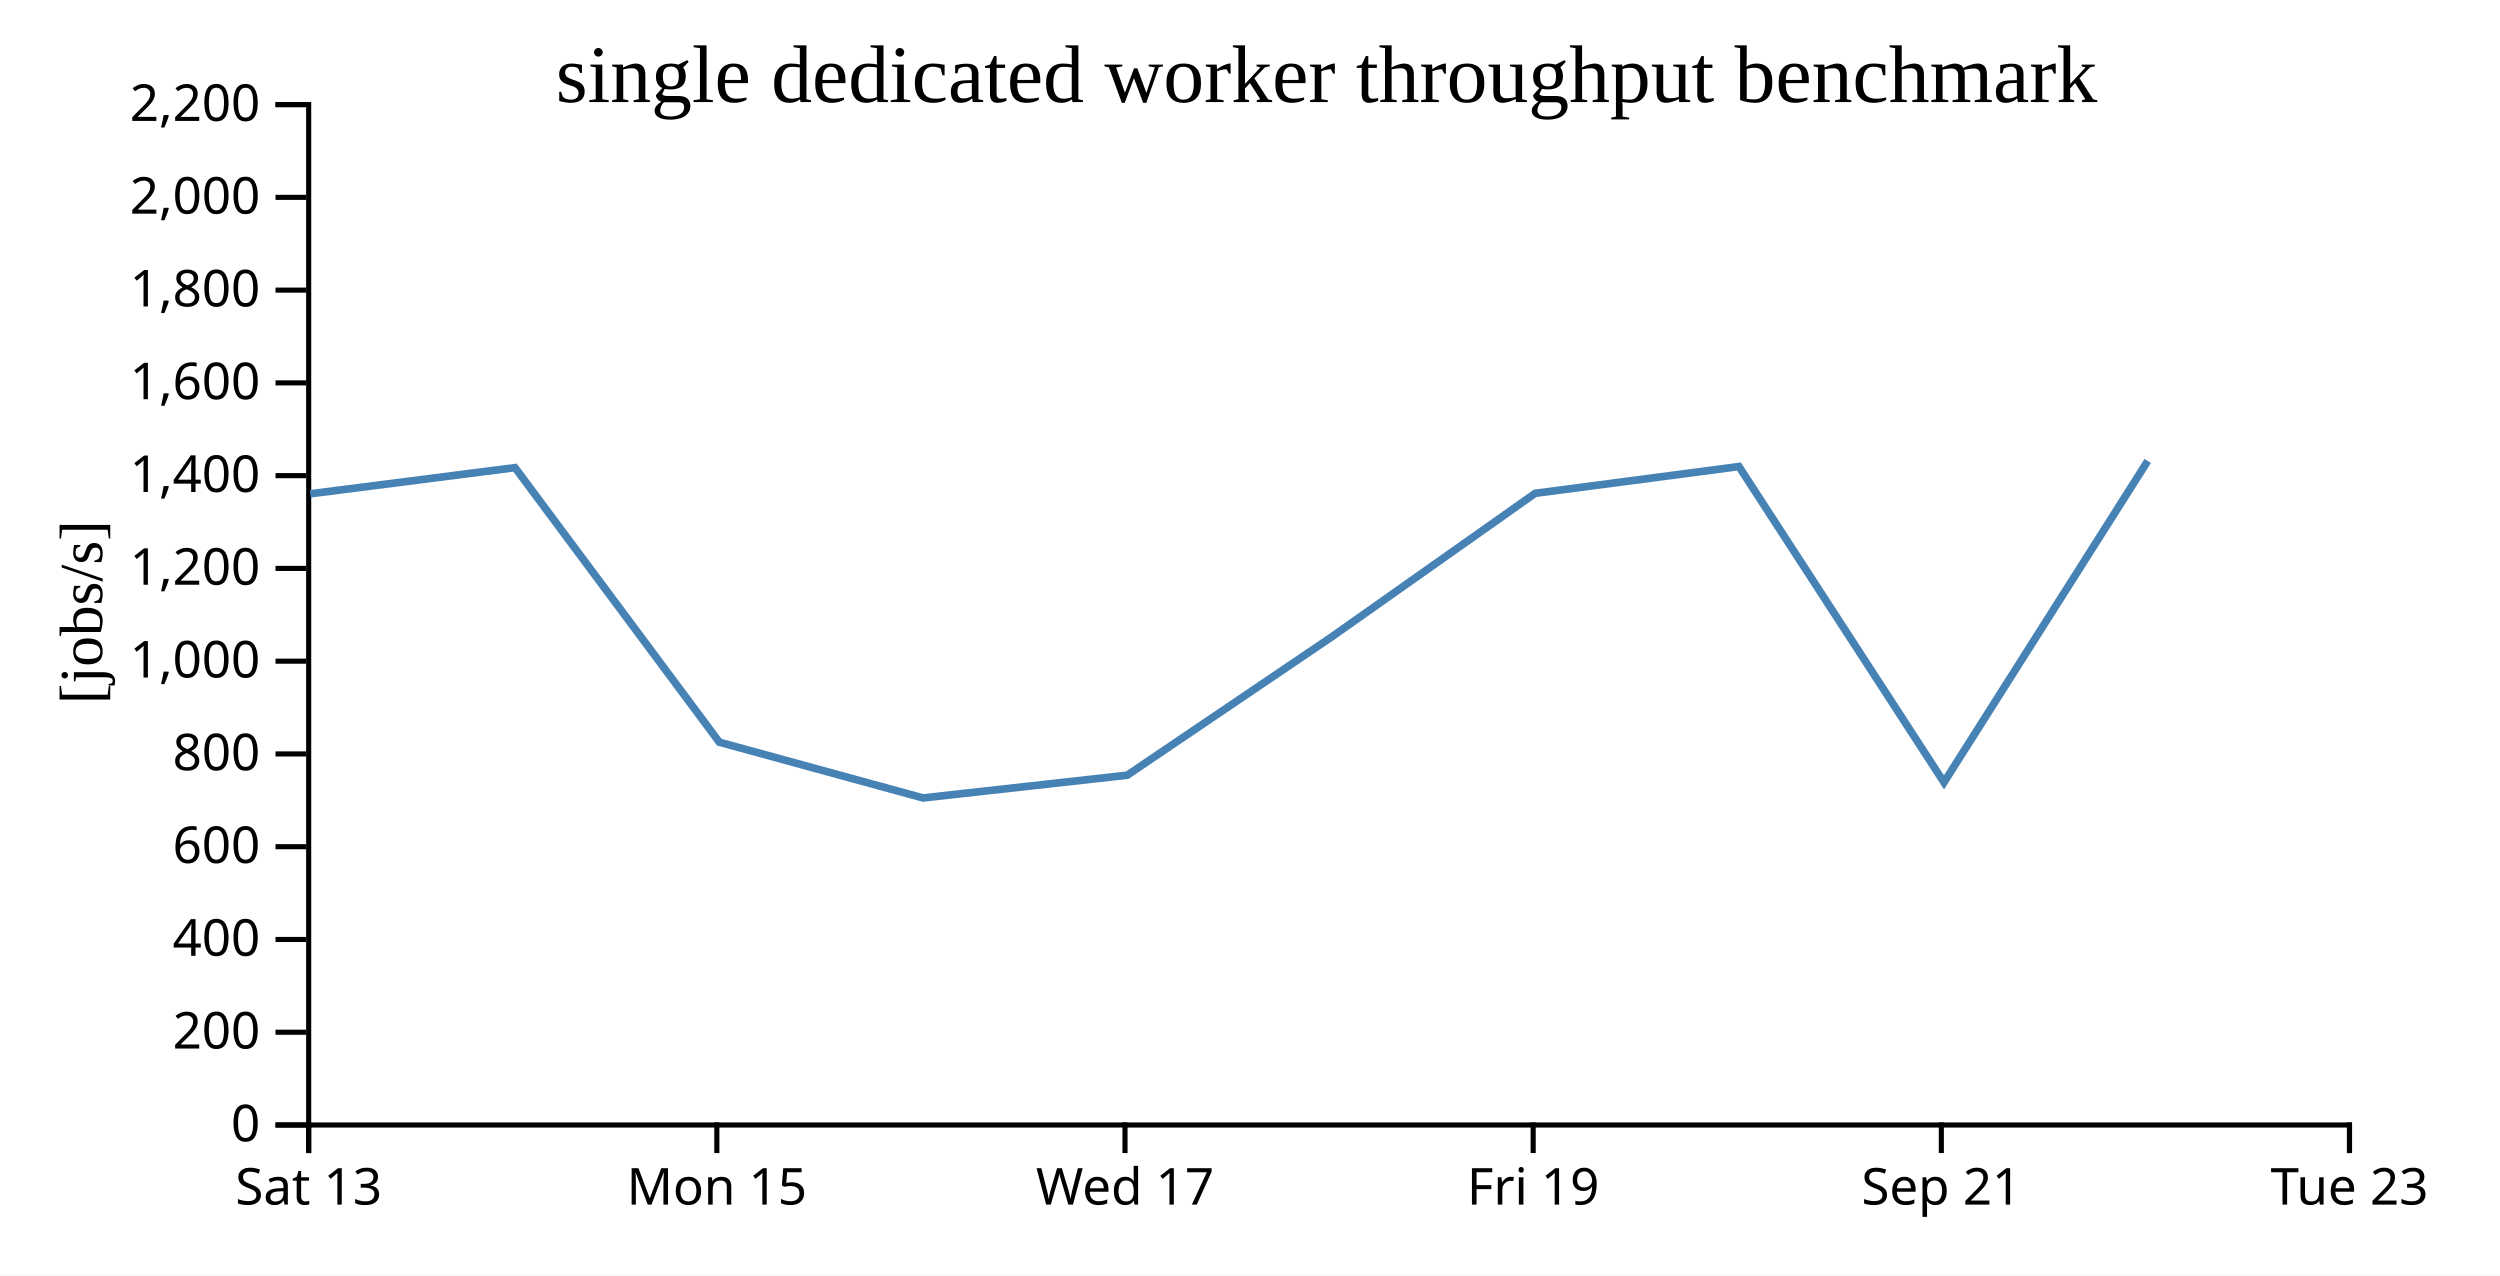
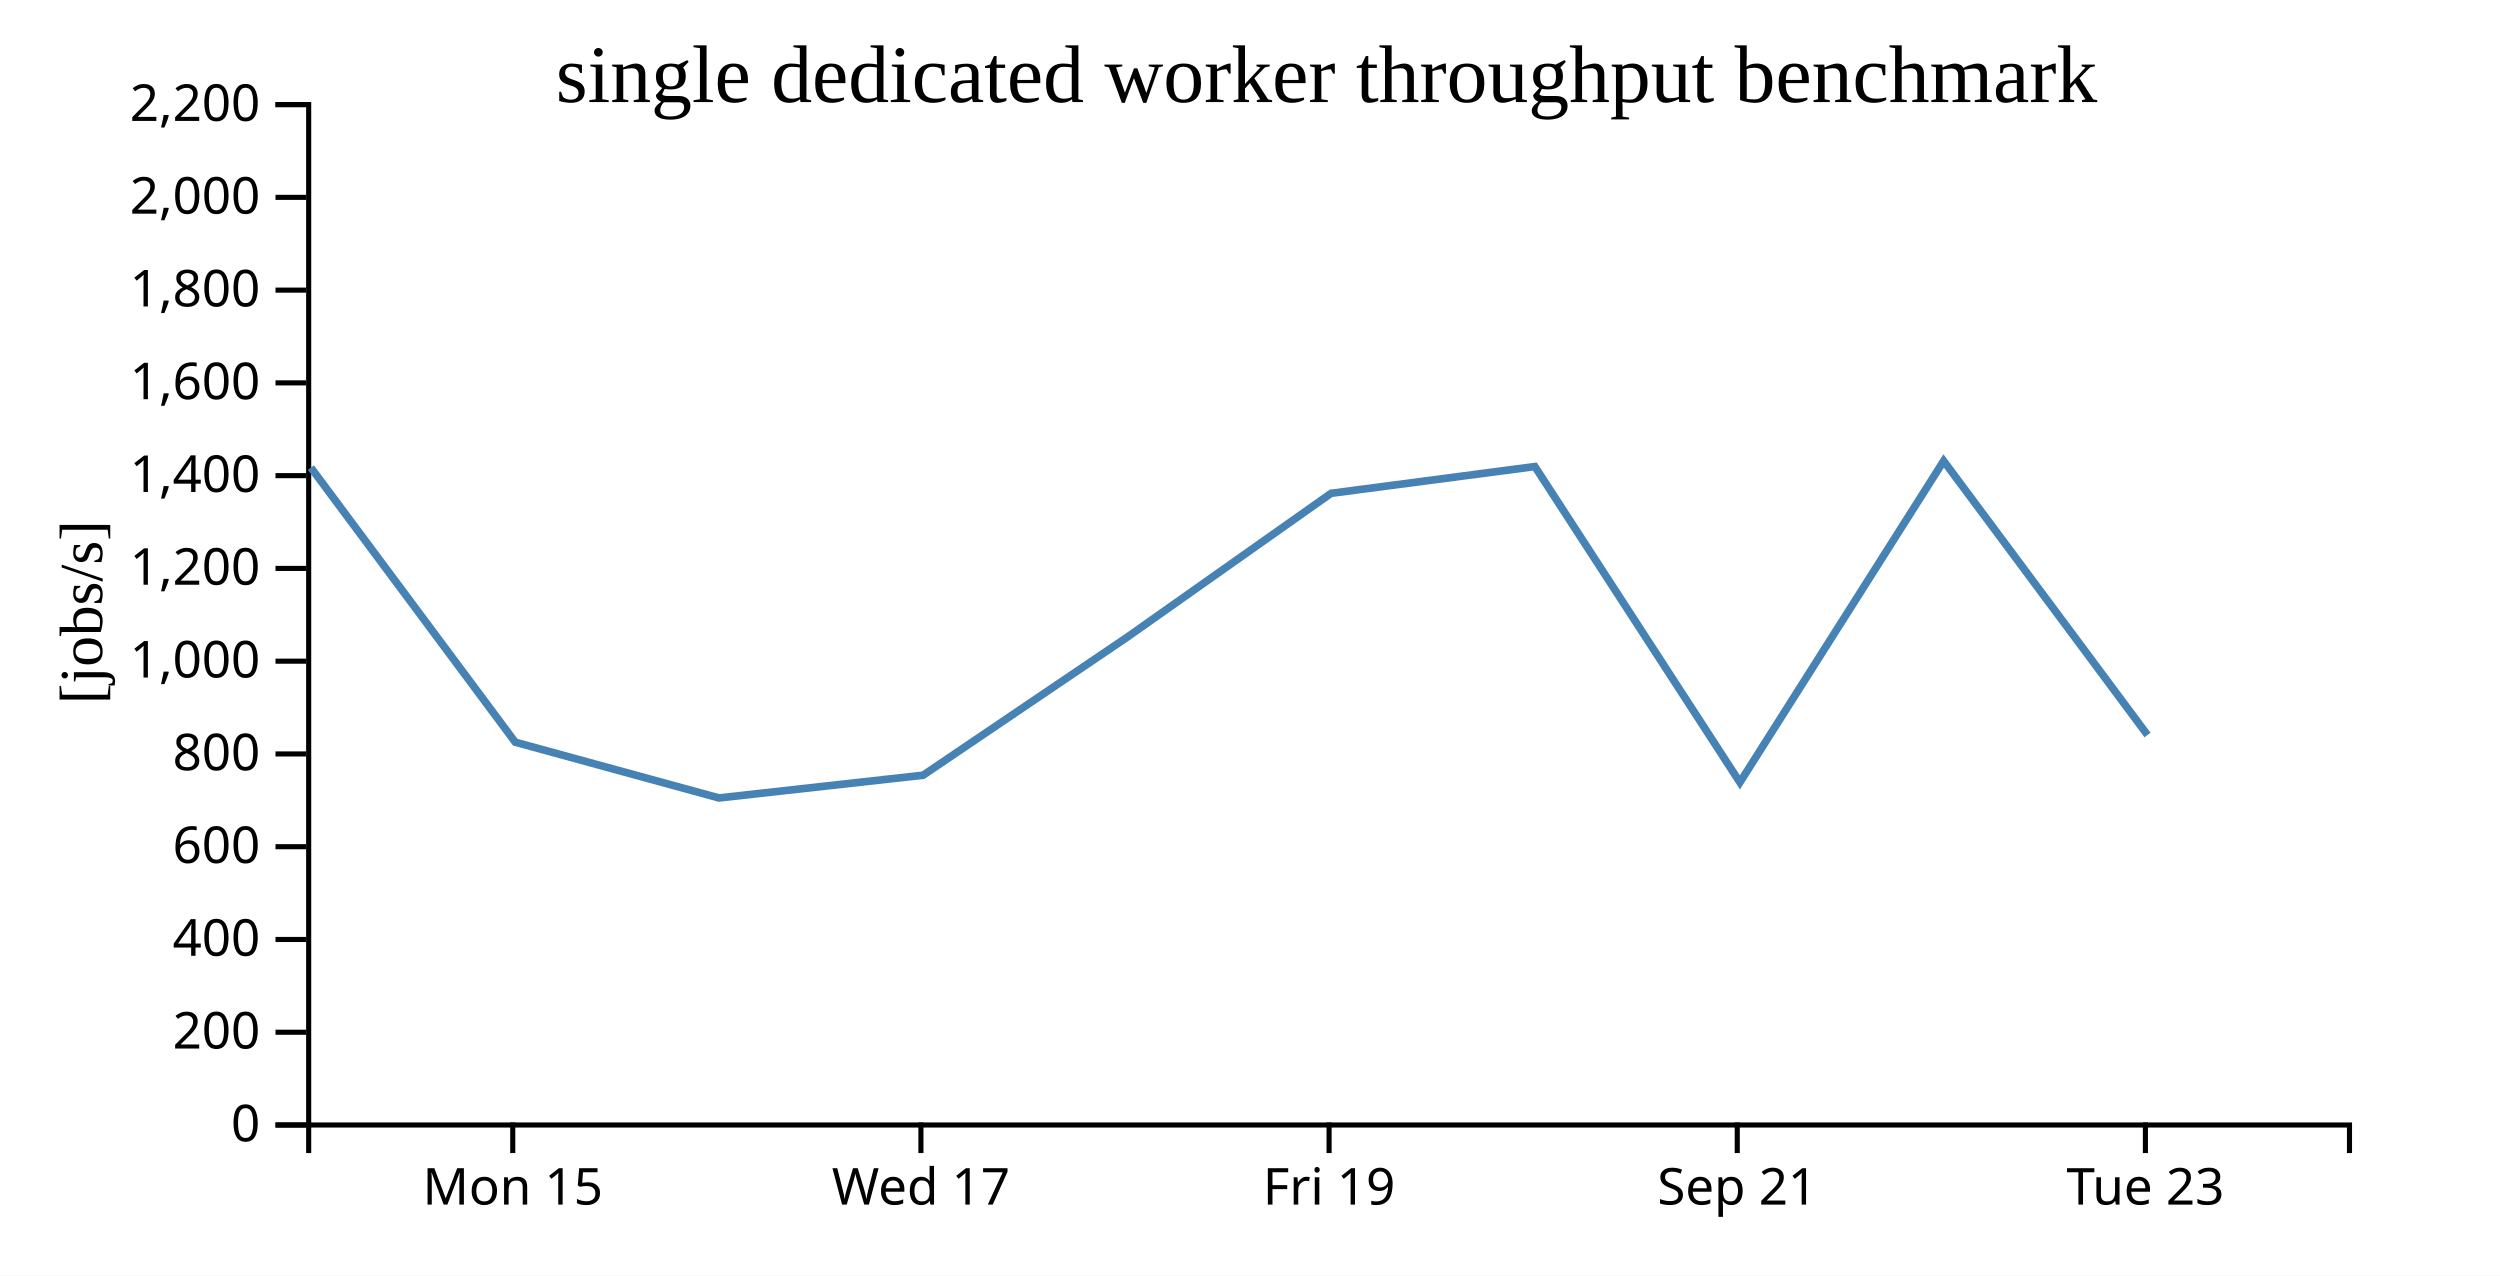
<svg xmlns="http://www.w3.org/2000/svg" width="490" height="250">
  <rect width="100%" height="100%" fill="white" />
  <g transform="translate(60,20)">
    <g transform="translate(0,200)" fill="none" font-size="10" font-family="sans-serif" text-anchor="middle">
      <path class="domain" stroke="currentColor" d="M0.5,6V0.5H400.5V6" />
-       <g class="tick" opacity="1" transform="translate(0.5,0)">
-         <line stroke="currentColor" y2="6" />
-         <text fill="currentColor" y="9" dy="0.71em">Sat 13</text>
-       </g>
-       <g class="tick" opacity="1" transform="translate(80.5,0)">
+       <g class="tick" opacity="1" transform="translate(40.5,0)">
        <line stroke="currentColor" y2="6" />
        <text fill="currentColor" y="9" dy="0.71em">Mon 15</text>
      </g>
-       <g class="tick" opacity="1" transform="translate(160.5,0)">
+       <g class="tick" opacity="1" transform="translate(120.5,0)">
        <line stroke="currentColor" y2="6" />
        <text fill="currentColor" y="9" dy="0.71em">Wed 17</text>
      </g>
-       <g class="tick" opacity="1" transform="translate(240.5,0)">
+       <g class="tick" opacity="1" transform="translate(200.5,0)">
        <line stroke="currentColor" y2="6" />
        <text fill="currentColor" y="9" dy="0.71em">Fri 19</text>
      </g>
-       <g class="tick" opacity="1" transform="translate(320.5,0)">
+       <g class="tick" opacity="1" transform="translate(280.5,0)">
        <line stroke="currentColor" y2="6" />
        <text fill="currentColor" y="9" dy="0.71em">Sep 21</text>
      </g>
-       <g class="tick" opacity="1" transform="translate(400.5,0)">
+       <g class="tick" opacity="1" transform="translate(360.5,0)">
        <line stroke="currentColor" y2="6" />
        <text fill="currentColor" y="9" dy="0.71em">Tue 23</text>
      </g>
    </g>
    <g fill="none" font-size="10" font-family="sans-serif" text-anchor="end">
      <path class="domain" stroke="currentColor" d="M-6,200.5H0.5V0.5H-6" />
      <g class="tick" opacity="1" transform="translate(0,200.5)">
        <line stroke="currentColor" x2="-6" />
        <text fill="currentColor" x="-9" dy="0.32em">0</text>
      </g>
      <g class="tick" opacity="1" transform="translate(0,182.3182)">
        <line stroke="currentColor" x2="-6" />
        <text fill="currentColor" x="-9" dy="0.32em">200</text>
      </g>
      <g class="tick" opacity="1" transform="translate(0,164.1364)">
        <line stroke="currentColor" x2="-6" />
        <text fill="currentColor" x="-9" dy="0.32em">400</text>
      </g>
      <g class="tick" opacity="1" transform="translate(0,145.9545)">
        <line stroke="currentColor" x2="-6" />
        <text fill="currentColor" x="-9" dy="0.32em">600</text>
      </g>
      <g class="tick" opacity="1" transform="translate(0,127.7727)">
        <line stroke="currentColor" x2="-6" />
        <text fill="currentColor" x="-9" dy="0.32em">800</text>
      </g>
      <g class="tick" opacity="1" transform="translate(0,109.5909)">
        <line stroke="currentColor" x2="-6" />
        <text fill="currentColor" x="-9" dy="0.32em">1,000</text>
      </g>
      <g class="tick" opacity="1" transform="translate(0,91.40909)">
        <line stroke="currentColor" x2="-6" />
        <text fill="currentColor" x="-9" dy="0.32em">1,200</text>
      </g>
      <g class="tick" opacity="1" transform="translate(0,73.22727)">
        <line stroke="currentColor" x2="-6" />
        <text fill="currentColor" x="-9" dy="0.32em">1,400</text>
      </g>
      <g class="tick" opacity="1" transform="translate(0,55.04545)">
        <line stroke="currentColor" x2="-6" />
        <text fill="currentColor" x="-9" dy="0.32em">1,600</text>
      </g>
      <g class="tick" opacity="1" transform="translate(0,36.86364)">
        <line stroke="currentColor" x2="-6" />
        <text fill="currentColor" x="-9" dy="0.32em">1,800</text>
      </g>
      <g class="tick" opacity="1" transform="translate(0,18.68182)">
        <line stroke="currentColor" x2="-6" />
        <text fill="currentColor" x="-9" dy="0.32em">2,000</text>
      </g>
      <g class="tick" opacity="1" transform="translate(0,0.5)">
        <line stroke="currentColor" x2="-6" />
        <text fill="currentColor" x="-9" dy="0.32em">2,200</text>
      </g>
    </g>
    <text text-anchor="middle" style="font-size: 12px" transform="rotate(-90)" y="-40" x="-100">[jobs/s]</text>
    <text text-anchor="middle" style="font-size: 16px" y="0" x="200">single dedicated worker throughput benchmark</text>
-     <path fill="none" stroke="steelblue" stroke-width="1.5" d="M0.817,76.785L40.937,71.656L80.992,125.472L120.905,136.397L160.934,131.941L200.877,104.923L240.89,76.691L280.835,71.444L321.02,133.344L360.955,70.348" />
+     <path fill="none" stroke="steelblue" stroke-width="1.5" d="M0.937,71.656L40.992,125.472L80.905,136.397L120.934,131.941L160.877,104.923L200.89,76.691L240.835,71.444L281.02,133.344L320.955,70.348L360.914,124.066" />
  </g>
</svg>
